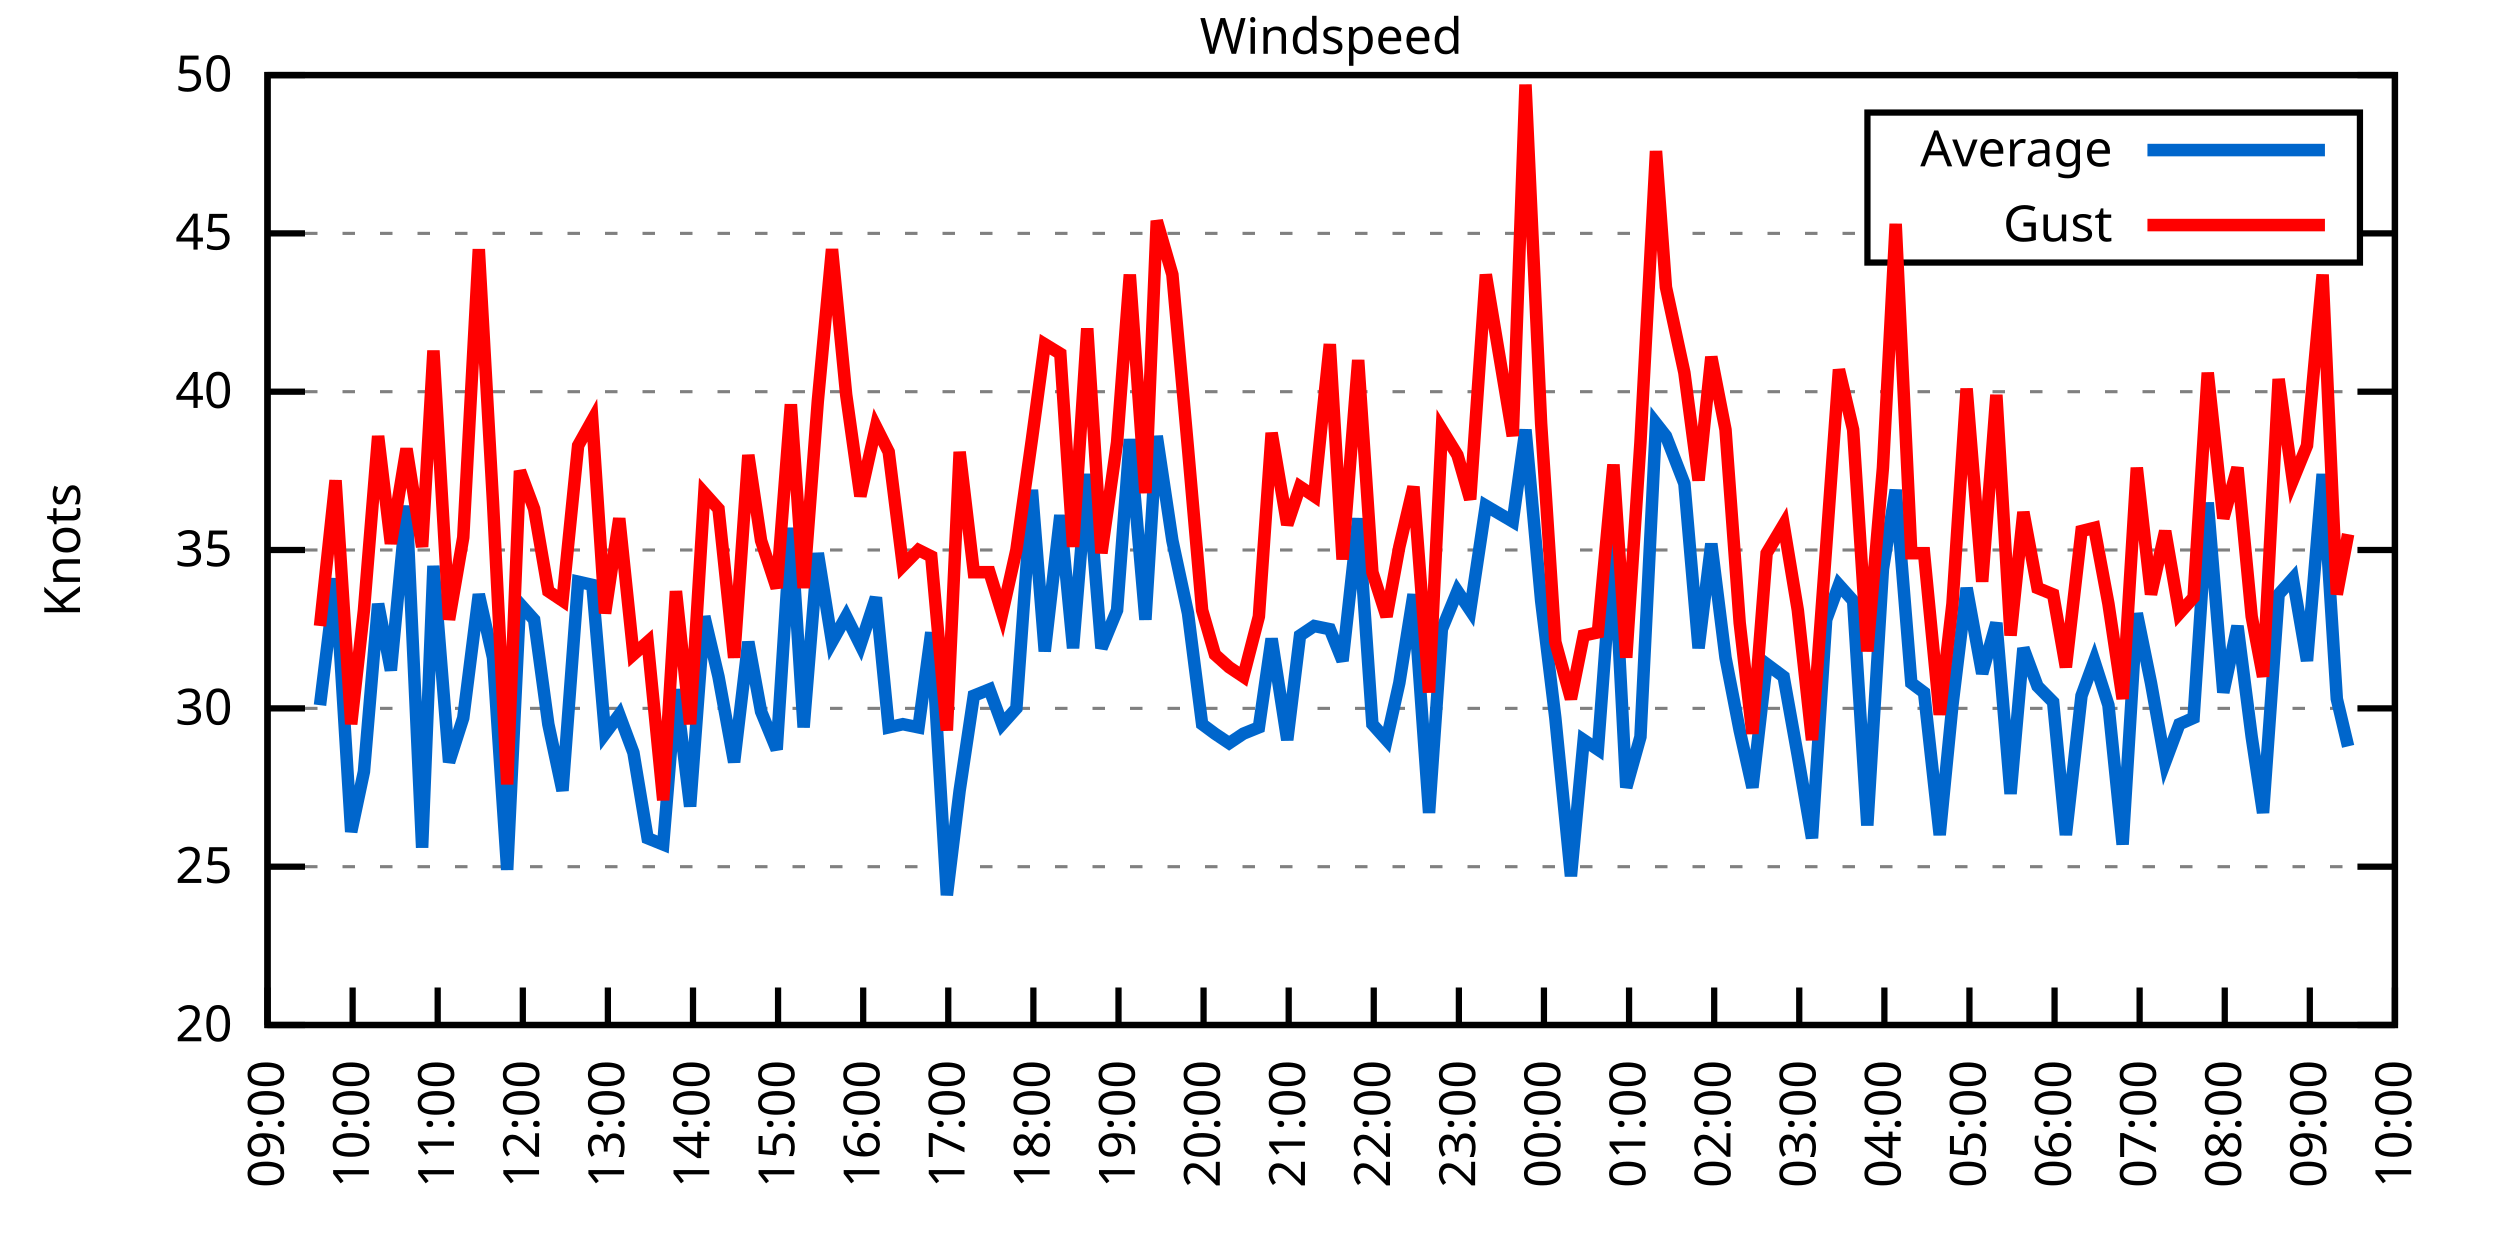
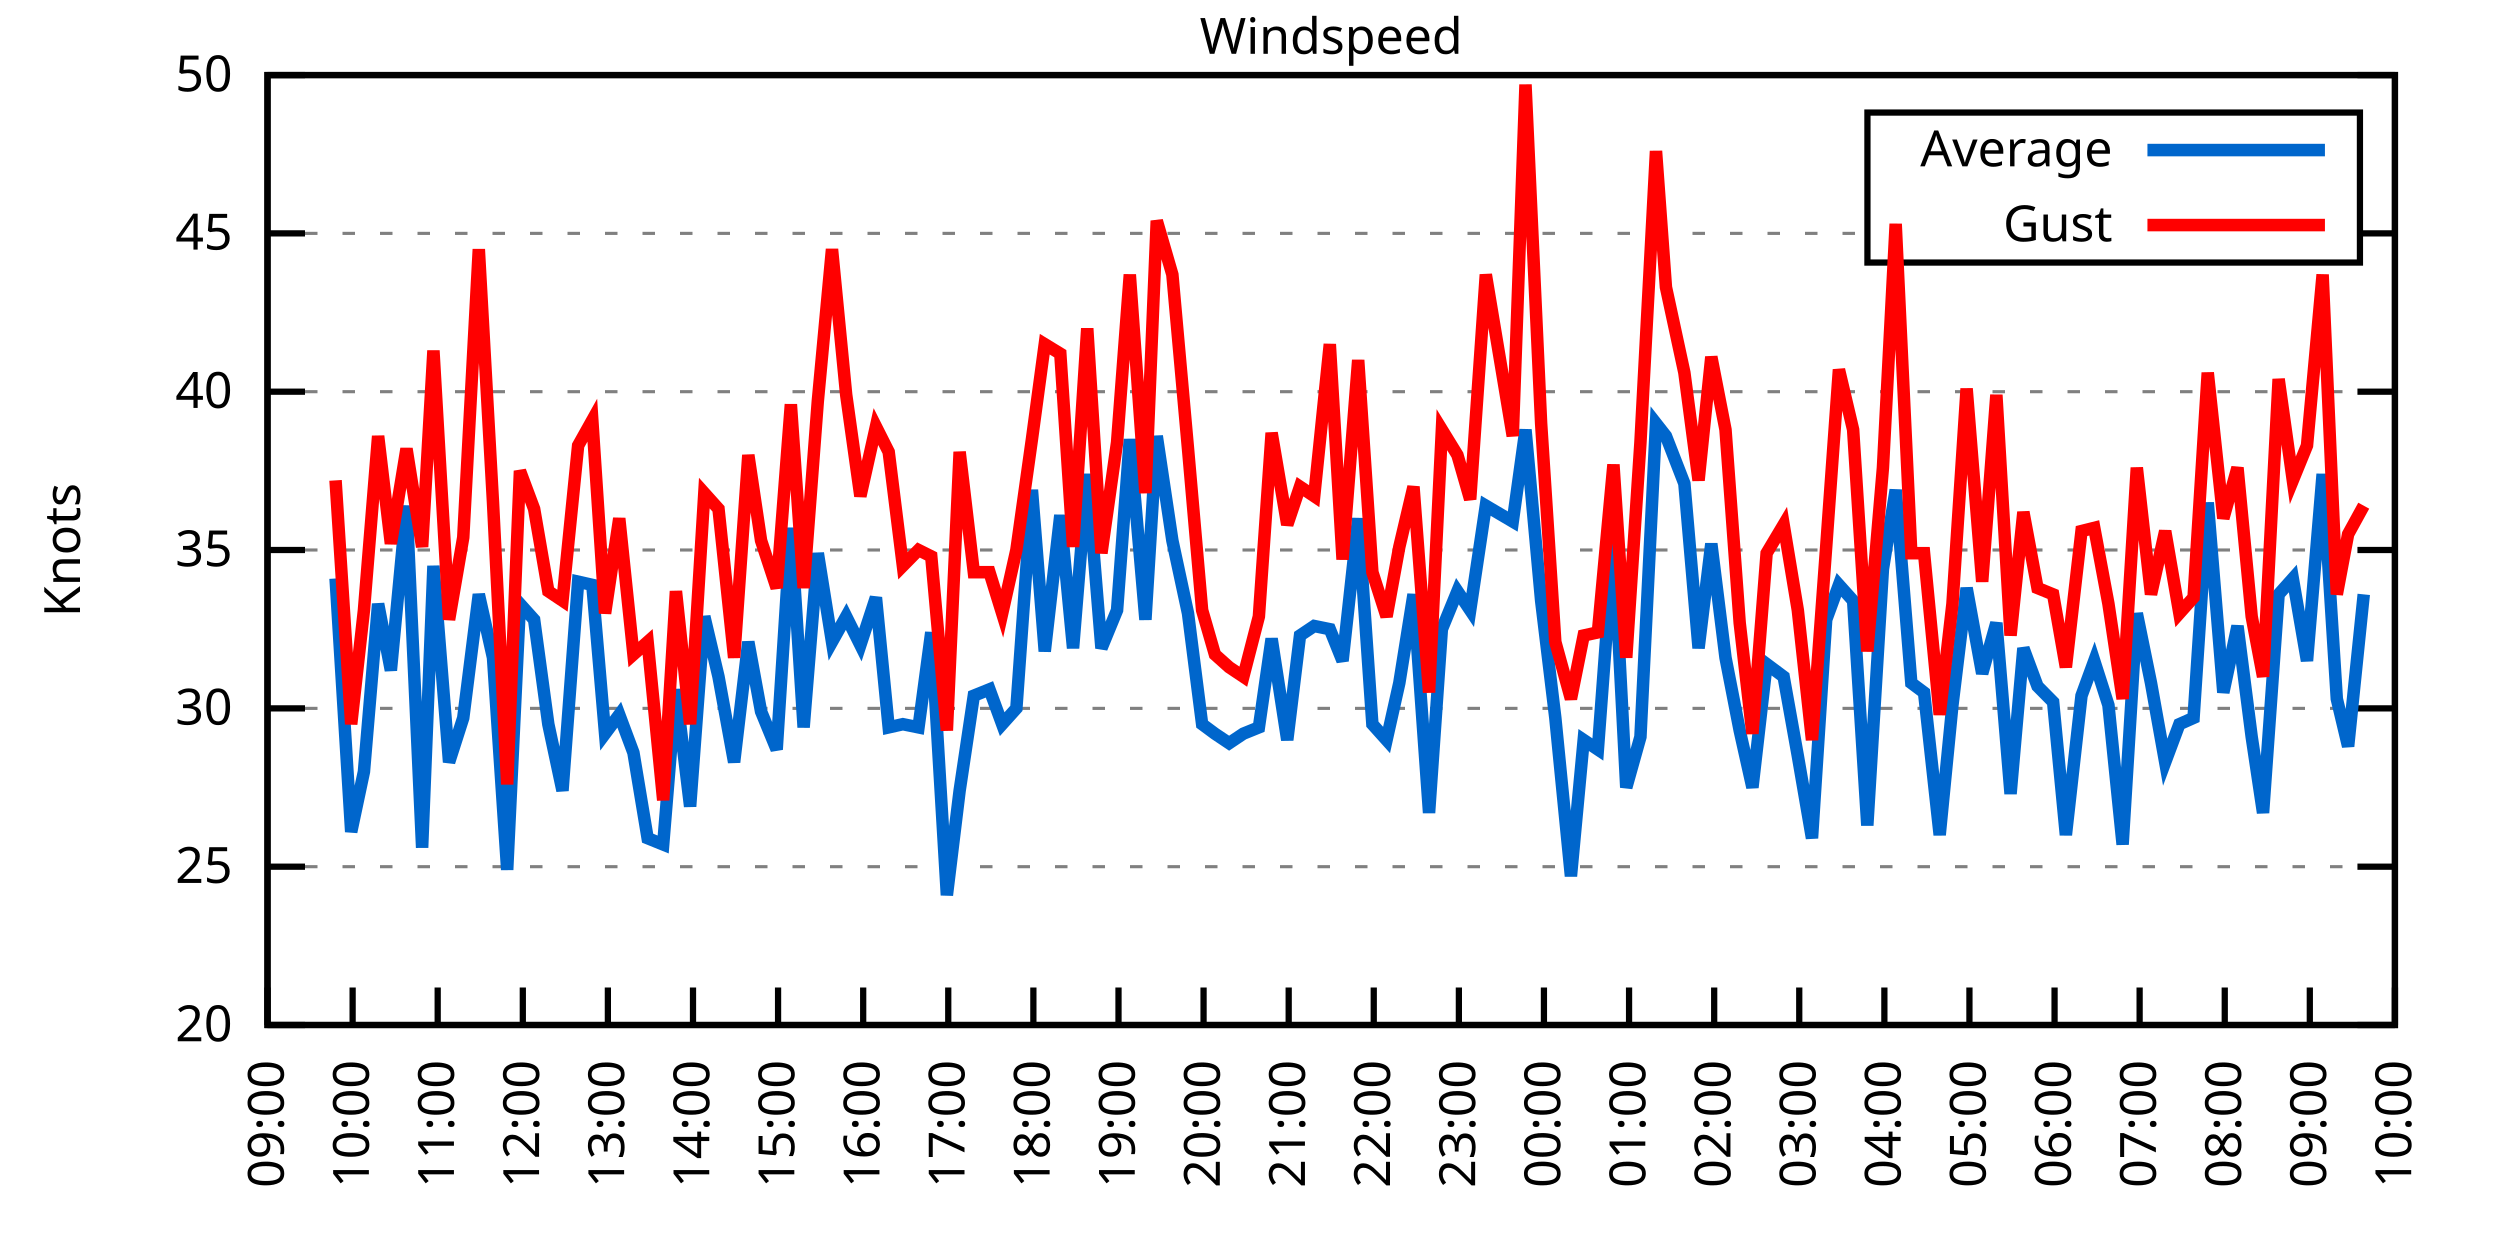
<svg xmlns="http://www.w3.org/2000/svg" xmlns:xlink="http://www.w3.org/1999/xlink" width="400" height="200" viewBox="0 0 400 200">
  <g id="gnuplot_canvas">
    <rect x="0" y="0" width="400" height="200" fill="none" />
    <defs>
      <circle id="gpDot" r="0.5" stroke-width="0.5" stroke="currentColor" />
      <path id="gpPt0" stroke-width="0.333" stroke="currentColor" d="M-1,0 h2 M0,-1 v2" />
      <path id="gpPt1" stroke-width="0.333" stroke="currentColor" d="M-1,-1 L1,1 M1,-1 L-1,1" />
      <path id="gpPt2" stroke-width="0.333" stroke="currentColor" d="M-1,0 L1,0 M0,-1 L0,1 M-1,-1 L1,1 M-1,1 L1,-1" />
      <rect id="gpPt3" stroke-width="0.333" stroke="currentColor" x="-1" y="-1" width="2" height="2" />
      <rect id="gpPt4" stroke-width="0.333" stroke="currentColor" fill="currentColor" x="-1" y="-1" width="2" height="2" />
      <circle id="gpPt5" stroke-width="0.333" stroke="currentColor" cx="0" cy="0" r="1" />
      <use xlink:href="#gpPt5" id="gpPt6" fill="currentColor" stroke="none" />
      <path id="gpPt7" stroke-width="0.333" stroke="currentColor" d="M0,-1.33 L-1.33,0.67 L1.33,0.67 z" />
      <use xlink:href="#gpPt7" id="gpPt8" fill="currentColor" stroke="none" />
      <use xlink:href="#gpPt7" id="gpPt9" stroke="currentColor" transform="rotate(180)" />
      <use xlink:href="#gpPt9" id="gpPt10" fill="currentColor" stroke="none" />
      <use xlink:href="#gpPt3" id="gpPt11" stroke="currentColor" transform="rotate(45)" />
      <use xlink:href="#gpPt11" id="gpPt12" fill="currentColor" stroke="none" />
      <path id="gpPt13" stroke-width="0.333" stroke="currentColor" d="M0,1.330 L1.265,0.411 L0.782,-1.067 L-0.782,-1.076 L-1.265,0.411 z" />
      <use xlink:href="#gpPt13" id="gpPt14" fill="currentColor" stroke="none" />
      <filter id="textbox" filterUnits="objectBoundingBox" x="0" y="0" height="1" width="1">
        <feFlood flood-color="white" flood-opacity="1" result="bgnd" />
        <feComposite in="SourceGraphic" in2="bgnd" operator="atop" />
      </filter>
      <filter id="greybox" filterUnits="objectBoundingBox" x="0" y="0" height="1" width="1">
        <feFlood flood-color="lightgrey" flood-opacity="1" result="grey" />
        <feComposite in="SourceGraphic" in2="grey" operator="atop" />
      </filter>
    </defs>
    <g fill="none" color="white" stroke="currentColor" stroke-width="1.00" stroke-linecap="butt" stroke-linejoin="miter">
</g>
    <g fill="none" color="black" stroke="currentColor" stroke-width="1.00" stroke-linecap="butt" stroke-linejoin="miter">
      <g stroke="none" shape-rendering="crispEdges">
        <polygon fill="rgb(255, 255, 255)" points="42.80,164.00 383.18,164.00 383.18,12.02 42.80,12.02 " />
      </g>
    </g>
    <g fill="none" color="black" stroke="currentColor" stroke-width="1.00" stroke-linecap="butt" stroke-linejoin="miter">
</g>
    <g fill="none" color="black" stroke="black" stroke-width="0.50" stroke-linecap="butt" stroke-linejoin="miter">
</g>
    <g fill="none" color="gray" stroke="currentColor" stroke-width="0.50" stroke-linecap="butt" stroke-linejoin="miter">
      <path stroke="gray" stroke-dasharray="2,4" class="gridline" d="M42.80,164.00 L383.19,164.00  " />
    </g>
    <g fill="none" color="gray" stroke="gray" stroke-width="1.00" stroke-linecap="butt" stroke-linejoin="miter">
</g>
    <g fill="none" color="black" stroke="currentColor" stroke-width="1.00" stroke-linecap="butt" stroke-linejoin="miter">
      <path stroke="black" d="M42.80,164.00 L48.80,164.00 M383.19,164.00 L377.19,164.00  " />
      <g transform="translate(37.20,166.60)" stroke="none" fill="black" font-family="Sans" font-size="8.00" text-anchor="end">
        <text>
          <tspan font-family="Sans"> 20</tspan>
        </text>
      </g>
    </g>
    <g fill="none" color="black" stroke="currentColor" stroke-width="1.00" stroke-linecap="butt" stroke-linejoin="miter">
</g>
    <g fill="none" color="black" stroke="black" stroke-width="0.50" stroke-linecap="butt" stroke-linejoin="miter">
</g>
    <g fill="none" color="gray" stroke="currentColor" stroke-width="0.50" stroke-linecap="butt" stroke-linejoin="miter">
      <path stroke="gray" stroke-dasharray="2,4" class="gridline" d="M42.80,138.67 L383.19,138.67  " />
    </g>
    <g fill="none" color="gray" stroke="gray" stroke-width="1.00" stroke-linecap="butt" stroke-linejoin="miter">
</g>
    <g fill="none" color="black" stroke="currentColor" stroke-width="1.00" stroke-linecap="butt" stroke-linejoin="miter">
      <path stroke="black" d="M42.80,138.67 L48.80,138.67 M383.19,138.67 L377.19,138.67  " />
      <g transform="translate(37.20,141.27)" stroke="none" fill="black" font-family="Sans" font-size="8.00" text-anchor="end">
        <text>
          <tspan font-family="Sans"> 25</tspan>
        </text>
      </g>
    </g>
    <g fill="none" color="black" stroke="currentColor" stroke-width="1.00" stroke-linecap="butt" stroke-linejoin="miter">
</g>
    <g fill="none" color="black" stroke="black" stroke-width="0.50" stroke-linecap="butt" stroke-linejoin="miter">
</g>
    <g fill="none" color="gray" stroke="currentColor" stroke-width="0.50" stroke-linecap="butt" stroke-linejoin="miter">
      <path stroke="gray" stroke-dasharray="2,4" class="gridline" d="M42.80,113.34 L383.19,113.34  " />
    </g>
    <g fill="none" color="gray" stroke="gray" stroke-width="1.00" stroke-linecap="butt" stroke-linejoin="miter">
</g>
    <g fill="none" color="black" stroke="currentColor" stroke-width="1.00" stroke-linecap="butt" stroke-linejoin="miter">
      <path stroke="black" d="M42.80,113.34 L48.80,113.34 M383.19,113.34 L377.19,113.34  " />
      <g transform="translate(37.20,115.94)" stroke="none" fill="black" font-family="Sans" font-size="8.00" text-anchor="end">
        <text>
          <tspan font-family="Sans"> 30</tspan>
        </text>
      </g>
    </g>
    <g fill="none" color="black" stroke="currentColor" stroke-width="1.00" stroke-linecap="butt" stroke-linejoin="miter">
</g>
    <g fill="none" color="black" stroke="black" stroke-width="0.50" stroke-linecap="butt" stroke-linejoin="miter">
</g>
    <g fill="none" color="gray" stroke="currentColor" stroke-width="0.50" stroke-linecap="butt" stroke-linejoin="miter">
      <path stroke="gray" stroke-dasharray="2,4" class="gridline" d="M42.80,88.00 L383.19,88.00  " />
    </g>
    <g fill="none" color="gray" stroke="gray" stroke-width="1.00" stroke-linecap="butt" stroke-linejoin="miter">
</g>
    <g fill="none" color="black" stroke="currentColor" stroke-width="1.00" stroke-linecap="butt" stroke-linejoin="miter">
      <path stroke="black" d="M42.80,88.00 L48.80,88.00 M383.19,88.00 L377.19,88.00  " />
      <g transform="translate(37.20,90.60)" stroke="none" fill="black" font-family="Sans" font-size="8.00" text-anchor="end">
        <text>
          <tspan font-family="Sans"> 35</tspan>
        </text>
      </g>
    </g>
    <g fill="none" color="black" stroke="currentColor" stroke-width="1.00" stroke-linecap="butt" stroke-linejoin="miter">
</g>
    <g fill="none" color="black" stroke="black" stroke-width="0.50" stroke-linecap="butt" stroke-linejoin="miter">
</g>
    <g fill="none" color="gray" stroke="currentColor" stroke-width="0.50" stroke-linecap="butt" stroke-linejoin="miter">
      <path stroke="gray" stroke-dasharray="2,4" class="gridline" d="M42.80,62.67 L383.19,62.67  " />
    </g>
    <g fill="none" color="gray" stroke="gray" stroke-width="1.00" stroke-linecap="butt" stroke-linejoin="miter">
</g>
    <g fill="none" color="black" stroke="currentColor" stroke-width="1.00" stroke-linecap="butt" stroke-linejoin="miter">
      <path stroke="black" d="M42.80,62.67 L48.80,62.67 M383.19,62.67 L377.19,62.67  " />
      <g transform="translate(37.20,65.27)" stroke="none" fill="black" font-family="Sans" font-size="8.00" text-anchor="end">
        <text>
          <tspan font-family="Sans"> 40</tspan>
        </text>
      </g>
    </g>
    <g fill="none" color="black" stroke="currentColor" stroke-width="1.00" stroke-linecap="butt" stroke-linejoin="miter">
</g>
    <g fill="none" color="black" stroke="black" stroke-width="0.50" stroke-linecap="butt" stroke-linejoin="miter">
</g>
    <g fill="none" color="gray" stroke="currentColor" stroke-width="0.50" stroke-linecap="butt" stroke-linejoin="miter">
      <path stroke="gray" stroke-dasharray="2,4" class="gridline" d="M42.80,37.34 L298.79,37.34 M377.59,37.34 L383.19,37.34  " />
    </g>
    <g fill="none" color="gray" stroke="gray" stroke-width="1.00" stroke-linecap="butt" stroke-linejoin="miter">
</g>
    <g fill="none" color="black" stroke="currentColor" stroke-width="1.00" stroke-linecap="butt" stroke-linejoin="miter">
      <path stroke="black" d="M42.80,37.34 L48.80,37.34 M383.19,37.34 L377.19,37.34  " />
      <g transform="translate(37.20,39.94)" stroke="none" fill="black" font-family="Sans" font-size="8.00" text-anchor="end">
        <text>
          <tspan font-family="Sans"> 45</tspan>
        </text>
      </g>
    </g>
    <g fill="none" color="black" stroke="currentColor" stroke-width="1.00" stroke-linecap="butt" stroke-linejoin="miter">
</g>
    <g fill="none" color="black" stroke="black" stroke-width="0.50" stroke-linecap="butt" stroke-linejoin="miter">
</g>
    <g fill="none" color="gray" stroke="currentColor" stroke-width="0.50" stroke-linecap="butt" stroke-linejoin="miter">
      <path stroke="gray" stroke-dasharray="2,4" class="gridline" d="M42.80,12.01 L383.19,12.01  " />
    </g>
    <g fill="none" color="gray" stroke="gray" stroke-width="1.00" stroke-linecap="butt" stroke-linejoin="miter">
</g>
    <g fill="none" color="black" stroke="currentColor" stroke-width="1.00" stroke-linecap="butt" stroke-linejoin="miter">
      <path stroke="black" d="M42.80,12.01 L48.80,12.01 M383.19,12.01 L377.19,12.01  " />
      <g transform="translate(37.20,14.61)" stroke="none" fill="black" font-family="Sans" font-size="8.00" text-anchor="end">
        <text>
          <tspan font-family="Sans"> 50</tspan>
        </text>
      </g>
    </g>
    <g fill="none" color="black" stroke="currentColor" stroke-width="1.00" stroke-linecap="butt" stroke-linejoin="miter">
      <path stroke="black" d="M42.80,164.00 L42.80,158.00  " />
      <g transform="translate(45.40,169.60) rotate(270.00)" stroke="none" fill="black" font-family="Sans" font-size="8.00" text-anchor="end">
        <text>
          <tspan font-family="Sans">09:00</tspan>
        </text>
      </g>
    </g>
    <g fill="none" color="black" stroke="currentColor" stroke-width="1.00" stroke-linecap="butt" stroke-linejoin="miter">
      <path stroke="black" d="M56.42,164.00 L56.42,158.00  " />
      <g transform="translate(59.02,169.60) rotate(270.00)" stroke="none" fill="black" font-family="Sans" font-size="8.00" text-anchor="end">
        <text>
          <tspan font-family="Sans">10:00</tspan>
        </text>
      </g>
    </g>
    <g fill="none" color="black" stroke="currentColor" stroke-width="1.00" stroke-linecap="butt" stroke-linejoin="miter">
      <path stroke="black" d="M70.03,164.00 L70.03,158.00  " />
      <g transform="translate(72.63,169.60) rotate(270.00)" stroke="none" fill="black" font-family="Sans" font-size="8.00" text-anchor="end">
        <text>
          <tspan font-family="Sans">11:00</tspan>
        </text>
      </g>
    </g>
    <g fill="none" color="black" stroke="currentColor" stroke-width="1.00" stroke-linecap="butt" stroke-linejoin="miter">
      <path stroke="black" d="M83.65,164.00 L83.65,158.00  " />
      <g transform="translate(86.25,169.60) rotate(270.00)" stroke="none" fill="black" font-family="Sans" font-size="8.00" text-anchor="end">
        <text>
          <tspan font-family="Sans">12:00</tspan>
        </text>
      </g>
    </g>
    <g fill="none" color="black" stroke="currentColor" stroke-width="1.00" stroke-linecap="butt" stroke-linejoin="miter">
      <path stroke="black" d="M97.26,164.00 L97.26,158.00  " />
      <g transform="translate(99.86,169.60) rotate(270.00)" stroke="none" fill="black" font-family="Sans" font-size="8.00" text-anchor="end">
        <text>
          <tspan font-family="Sans">13:00</tspan>
        </text>
      </g>
    </g>
    <g fill="none" color="black" stroke="currentColor" stroke-width="1.00" stroke-linecap="butt" stroke-linejoin="miter">
      <path stroke="black" d="M110.88,164.00 L110.88,158.00  " />
      <g transform="translate(113.48,169.60) rotate(270.00)" stroke="none" fill="black" font-family="Sans" font-size="8.00" text-anchor="end">
        <text>
          <tspan font-family="Sans">14:00</tspan>
        </text>
      </g>
    </g>
    <g fill="none" color="black" stroke="currentColor" stroke-width="1.00" stroke-linecap="butt" stroke-linejoin="miter">
      <path stroke="black" d="M124.49,164.00 L124.49,158.00  " />
      <g transform="translate(127.09,169.60) rotate(270.00)" stroke="none" fill="black" font-family="Sans" font-size="8.00" text-anchor="end">
        <text>
          <tspan font-family="Sans">15:00</tspan>
        </text>
      </g>
    </g>
    <g fill="none" color="black" stroke="currentColor" stroke-width="1.00" stroke-linecap="butt" stroke-linejoin="miter">
      <path stroke="black" d="M138.11,164.00 L138.11,158.00  " />
      <g transform="translate(140.71,169.60) rotate(270.00)" stroke="none" fill="black" font-family="Sans" font-size="8.00" text-anchor="end">
        <text>
          <tspan font-family="Sans">16:00</tspan>
        </text>
      </g>
    </g>
    <g fill="none" color="black" stroke="currentColor" stroke-width="1.00" stroke-linecap="butt" stroke-linejoin="miter">
      <path stroke="black" d="M151.72,164.00 L151.72,158.00  " />
      <g transform="translate(154.32,169.60) rotate(270.00)" stroke="none" fill="black" font-family="Sans" font-size="8.00" text-anchor="end">
        <text>
          <tspan font-family="Sans">17:00</tspan>
        </text>
      </g>
    </g>
    <g fill="none" color="black" stroke="currentColor" stroke-width="1.00" stroke-linecap="butt" stroke-linejoin="miter">
      <path stroke="black" d="M165.34,164.00 L165.34,158.00  " />
      <g transform="translate(167.94,169.60) rotate(270.00)" stroke="none" fill="black" font-family="Sans" font-size="8.00" text-anchor="end">
        <text>
          <tspan font-family="Sans">18:00</tspan>
        </text>
      </g>
    </g>
    <g fill="none" color="black" stroke="currentColor" stroke-width="1.00" stroke-linecap="butt" stroke-linejoin="miter">
      <path stroke="black" d="M178.96,164.00 L178.96,158.00  " />
      <g transform="translate(181.56,169.60) rotate(270.00)" stroke="none" fill="black" font-family="Sans" font-size="8.00" text-anchor="end">
        <text>
          <tspan font-family="Sans">19:00</tspan>
        </text>
      </g>
    </g>
    <g fill="none" color="black" stroke="currentColor" stroke-width="1.00" stroke-linecap="butt" stroke-linejoin="miter">
      <path stroke="black" d="M192.57,164.00 L192.57,158.00  " />
      <g transform="translate(195.17,169.60) rotate(270.00)" stroke="none" fill="black" font-family="Sans" font-size="8.00" text-anchor="end">
        <text>
          <tspan font-family="Sans">20:00</tspan>
        </text>
      </g>
    </g>
    <g fill="none" color="black" stroke="currentColor" stroke-width="1.00" stroke-linecap="butt" stroke-linejoin="miter">
      <path stroke="black" d="M206.19,164.00 L206.19,158.00  " />
      <g transform="translate(208.79,169.60) rotate(270.00)" stroke="none" fill="black" font-family="Sans" font-size="8.00" text-anchor="end">
        <text>
          <tspan font-family="Sans">21:00</tspan>
        </text>
      </g>
    </g>
    <g fill="none" color="black" stroke="currentColor" stroke-width="1.00" stroke-linecap="butt" stroke-linejoin="miter">
      <path stroke="black" d="M219.80,164.00 L219.80,158.00  " />
      <g transform="translate(222.40,169.60) rotate(270.00)" stroke="none" fill="black" font-family="Sans" font-size="8.00" text-anchor="end">
        <text>
          <tspan font-family="Sans">22:00</tspan>
        </text>
      </g>
    </g>
    <g fill="none" color="black" stroke="currentColor" stroke-width="1.00" stroke-linecap="butt" stroke-linejoin="miter">
      <path stroke="black" d="M233.42,164.00 L233.42,158.00  " />
      <g transform="translate(236.02,169.60) rotate(270.00)" stroke="none" fill="black" font-family="Sans" font-size="8.00" text-anchor="end">
        <text>
          <tspan font-family="Sans">23:00</tspan>
        </text>
      </g>
    </g>
    <g fill="none" color="black" stroke="currentColor" stroke-width="1.00" stroke-linecap="butt" stroke-linejoin="miter">
      <path stroke="black" d="M247.03,164.00 L247.03,158.00  " />
      <g transform="translate(249.63,169.60) rotate(270.00)" stroke="none" fill="black" font-family="Sans" font-size="8.00" text-anchor="end">
        <text>
          <tspan font-family="Sans">00:00</tspan>
        </text>
      </g>
    </g>
    <g fill="none" color="black" stroke="currentColor" stroke-width="1.00" stroke-linecap="butt" stroke-linejoin="miter">
      <path stroke="black" d="M260.65,164.00 L260.65,158.00  " />
      <g transform="translate(263.25,169.60) rotate(270.00)" stroke="none" fill="black" font-family="Sans" font-size="8.00" text-anchor="end">
        <text>
          <tspan font-family="Sans">01:00</tspan>
        </text>
      </g>
    </g>
    <g fill="none" color="black" stroke="currentColor" stroke-width="1.00" stroke-linecap="butt" stroke-linejoin="miter">
      <path stroke="black" d="M274.27,164.00 L274.27,158.00  " />
      <g transform="translate(276.87,169.60) rotate(270.00)" stroke="none" fill="black" font-family="Sans" font-size="8.00" text-anchor="end">
        <text>
          <tspan font-family="Sans">02:00</tspan>
        </text>
      </g>
    </g>
    <g fill="none" color="black" stroke="currentColor" stroke-width="1.00" stroke-linecap="butt" stroke-linejoin="miter">
      <path stroke="black" d="M287.88,164.00 L287.88,158.00  " />
      <g transform="translate(290.48,169.60) rotate(270.00)" stroke="none" fill="black" font-family="Sans" font-size="8.00" text-anchor="end">
        <text>
          <tspan font-family="Sans">03:00</tspan>
        </text>
      </g>
    </g>
    <g fill="none" color="black" stroke="currentColor" stroke-width="1.00" stroke-linecap="butt" stroke-linejoin="miter">
      <path stroke="black" d="M301.50,164.00 L301.50,158.00  " />
      <g transform="translate(304.10,169.60) rotate(270.00)" stroke="none" fill="black" font-family="Sans" font-size="8.00" text-anchor="end">
        <text>
          <tspan font-family="Sans">04:00</tspan>
        </text>
      </g>
    </g>
    <g fill="none" color="black" stroke="currentColor" stroke-width="1.00" stroke-linecap="butt" stroke-linejoin="miter">
      <path stroke="black" d="M315.11,164.00 L315.11,158.00  " />
      <g transform="translate(317.71,169.60) rotate(270.00)" stroke="none" fill="black" font-family="Sans" font-size="8.00" text-anchor="end">
        <text>
          <tspan font-family="Sans">05:00</tspan>
        </text>
      </g>
    </g>
    <g fill="none" color="black" stroke="currentColor" stroke-width="1.00" stroke-linecap="butt" stroke-linejoin="miter">
      <path stroke="black" d="M328.73,164.00 L328.73,158.00  " />
      <g transform="translate(331.33,169.60) rotate(270.00)" stroke="none" fill="black" font-family="Sans" font-size="8.00" text-anchor="end">
        <text>
          <tspan font-family="Sans">06:00</tspan>
        </text>
      </g>
    </g>
    <g fill="none" color="black" stroke="currentColor" stroke-width="1.00" stroke-linecap="butt" stroke-linejoin="miter">
      <path stroke="black" d="M342.34,164.00 L342.34,158.00  " />
      <g transform="translate(344.94,169.60) rotate(270.00)" stroke="none" fill="black" font-family="Sans" font-size="8.00" text-anchor="end">
        <text>
          <tspan font-family="Sans">07:00</tspan>
        </text>
      </g>
    </g>
    <g fill="none" color="black" stroke="currentColor" stroke-width="1.00" stroke-linecap="butt" stroke-linejoin="miter">
      <path stroke="black" d="M355.96,164.00 L355.96,158.00  " />
      <g transform="translate(358.56,169.60) rotate(270.00)" stroke="none" fill="black" font-family="Sans" font-size="8.00" text-anchor="end">
        <text>
          <tspan font-family="Sans">08:00</tspan>
        </text>
      </g>
    </g>
    <g fill="none" color="black" stroke="currentColor" stroke-width="1.00" stroke-linecap="butt" stroke-linejoin="miter">
      <path stroke="black" d="M369.57,164.00 L369.57,158.00  " />
      <g transform="translate(372.17,169.60) rotate(270.00)" stroke="none" fill="black" font-family="Sans" font-size="8.00" text-anchor="end">
        <text>
          <tspan font-family="Sans">09:00</tspan>
        </text>
      </g>
    </g>
    <g fill="none" color="black" stroke="currentColor" stroke-width="1.00" stroke-linecap="butt" stroke-linejoin="miter">
      <path stroke="black" d="M383.19,164.00 L383.19,158.00  " />
      <g transform="translate(385.79,169.60) rotate(270.00)" stroke="none" fill="black" font-family="Sans" font-size="8.00" text-anchor="end">
        <text>
          <tspan font-family="Sans">10:00</tspan>
        </text>
      </g>
    </g>
    <g fill="none" color="black" stroke="currentColor" stroke-width="1.00" stroke-linecap="butt" stroke-linejoin="miter">
</g>
    <g fill="none" color="black" stroke="currentColor" stroke-width="1.00" stroke-linecap="butt" stroke-linejoin="miter">
      <path stroke="black" d="M42.80,12.01 L42.80,164.00 L383.19,164.00 L383.19,12.01 L42.80,12.01 Z  " />
    </g>
    <g fill="none" color="black" stroke="currentColor" stroke-width="1.00" stroke-linecap="butt" stroke-linejoin="miter">
</g>
    <g fill="none" color="black" stroke="currentColor" stroke-width="1.00" stroke-linecap="butt" stroke-linejoin="miter">
      <path stroke="black" d="M298.79,42.01 L298.79,18.01 L377.59,18.01 L377.59,42.01 L298.79,42.01 Z  " />
    </g>
    <g id="Windspeed_plot_1">
      <g fill="none" color="white" stroke="black" stroke-width="2.00" stroke-linecap="butt" stroke-linejoin="miter">
</g>
      <g fill="none" color="black" stroke="currentColor" stroke-width="2.00" stroke-linecap="butt" stroke-linejoin="miter">
        <g transform="translate(337.99,26.61)" stroke="none" fill="black" font-family="Sans" font-size="8.00" text-anchor="end">
          <text>
            <tspan font-family="Sans">Average</tspan>
          </text>
        </g>
      </g>
      <g fill="none" color="black" stroke="currentColor" stroke-width="2.00" stroke-linecap="butt" stroke-linejoin="miter">
-         <path stroke="rgb(  0, 102, 204)" d="M343.59,24.01 L371.99,24.01 M51.20,112.83 L53.69,92.56 L56.19,133.10 L58.23,123.47 L60.50,96.62 L62.54,107.26   L65.04,80.91 L67.54,135.63 L69.35,90.54 L71.85,121.95 L74.12,114.86 L76.61,95.10 L78.88,105.23 L81.15,139.17   L83.19,96.62 L85.46,99.15 L87.73,115.87 L90.00,126.51 L92.50,93.07 L94.77,93.58 L96.81,117.39 L99.08,114.35   L101.35,120.43 L103.62,134.11 L106.11,135.12 L108.15,110.30 L110.42,129.04 L112.69,98.64 L114.96,108.27 L117.46,121.95   L119.73,102.70 L121.77,113.84 L124.27,119.92 L126.54,84.46 L128.58,116.38 L130.85,88.51 L133.12,102.70 L135.39,98.64   L137.66,103.20 L140.15,95.60 L142.19,116.38 L144.46,115.87 L146.96,116.38 L149.00,101.18 L151.50,143.23 L153.54,126.51   L155.81,111.31 L158.31,110.30 L160.35,115.87 L162.62,113.34 L165.11,78.38 L167.16,104.22 L169.65,82.43 L171.69,103.71   L173.96,75.85 L176.23,103.71 L178.73,97.63 L180.77,70.27 L183.27,99.15 L185.08,69.77 L187.58,86.49 L190.08,98.14   L192.34,115.87 L194.39,117.39 L196.66,118.91 L198.93,117.39 L201.42,116.38 L203.46,102.19 L205.96,118.40 L208.00,101.68   L210.27,100.16 L212.77,100.67 L214.81,105.74 L217.31,82.94 L219.58,115.87 L221.85,118.40 L223.89,109.28 L226.16,95.10   L228.65,130.06 L230.70,100.67 L233.19,94.59 L235.23,97.63 L237.73,80.91 L242.04,83.45 L244.08,68.75 L246.58,96.11   L248.85,114.86 L251.35,140.19 L253.39,118.40 L255.66,119.92 L258.15,86.49 L260.20,126.00 L262.47,117.90 L264.96,67.74   L266.55,69.77 L269.50,77.37 L271.77,103.71 L273.81,86.99 L276.08,105.23 L278.35,116.88 L280.39,126.00 L282.66,106.24   L285.38,108.27 L287.65,120.94 L289.92,134.11 L292.19,99.15 L294.23,93.58 L296.50,96.11 L298.77,132.08 L301.27,91.04   L303.31,78.38 L305.81,109.28 L307.85,110.80 L310.35,133.60 L312.39,112.83 L314.66,94.08 L317.15,107.76 L319.42,99.66   L321.69,127.02 L323.74,103.71 L326.00,109.79 L328.50,112.32 L330.54,133.60 L333.04,111.31 L335.08,105.74 L337.35,112.83   L339.62,135.12 L341.89,98.14 L344.16,109.28 L346.43,121.95 L348.70,115.87 L350.97,114.86 L353.24,80.41 L355.73,110.80   L358.00,100.16 L360.27,117.90 L362.09,130.06 L364.58,95.10 L366.85,92.56 L369.12,105.74 L371.62,75.85 L373.89,111.82   L375.70,119.42  " />
+         <path stroke="rgb(  0, 102, 204)" d="M343.59,24.01 L371.99,24.01 M53.69,92.56 L56.19,133.10 L58.23,123.47 L60.50,96.62 L62.54,107.26 L65.04,80.91   L67.54,135.63 L69.35,90.54 L71.85,121.95 L74.12,114.86 L76.61,95.10 L78.88,105.23 L81.15,139.17 L83.19,96.62   L85.46,99.15 L87.73,115.87 L90.00,126.51 L92.50,93.07 L94.77,93.58 L96.81,117.39 L99.08,114.35 L101.35,120.43   L103.62,134.11 L106.11,135.12 L108.15,110.30 L110.42,129.04 L112.69,98.64 L114.96,108.27 L117.46,121.95 L119.73,102.70   L121.77,113.84 L124.27,119.92 L126.54,84.46 L128.58,116.38 L130.85,88.51 L133.12,102.70 L135.39,98.64 L137.66,103.20   L140.15,95.60 L142.19,116.38 L144.46,115.87 L146.96,116.38 L149.00,101.18 L151.50,143.23 L153.54,126.51 L155.81,111.31   L158.31,110.30 L160.35,115.87 L162.62,113.34 L165.11,78.38 L167.16,104.22 L169.65,82.43 L171.69,103.71 L173.96,75.85   L176.23,103.71 L178.73,97.63 L180.77,70.27 L183.27,99.15 L185.08,69.77 L187.58,86.49 L190.08,98.14 L192.34,115.87   L194.39,117.39 L196.66,118.91 L198.93,117.39 L201.42,116.38 L203.46,102.19 L205.96,118.40 L208.00,101.68 L210.27,100.16   L212.77,100.67 L214.81,105.74 L217.31,82.94 L219.58,115.87 L221.85,118.40 L223.89,109.28 L226.16,95.10 L228.65,130.06   L230.70,100.67 L233.19,94.59 L235.23,97.63 L237.73,80.91 L242.04,83.45 L244.08,68.75 L246.58,96.11 L248.85,114.86   L251.35,140.19 L253.39,118.40 L255.66,119.92 L258.15,86.49 L260.20,126.00 L262.47,117.90 L264.96,67.74 L266.55,69.77   L269.50,77.37 L271.77,103.71 L273.81,86.99 L276.08,105.23 L278.35,116.88 L280.39,126.00 L282.66,106.24 L285.38,108.27   L287.65,120.94 L289.92,134.11 L292.19,99.15 L294.23,93.58 L296.50,96.11 L298.77,132.08 L301.27,91.04 L303.31,78.38   L305.81,109.28 L307.85,110.80 L310.35,133.60 L312.39,112.83 L314.66,94.08 L317.15,107.76 L319.42,99.66 L321.69,127.02   L323.74,103.71 L326.00,109.79 L328.50,112.32 L330.54,133.60 L333.04,111.31 L335.08,105.74 L337.35,112.83 L339.62,135.12   L341.89,98.14 L344.16,109.28 L346.43,121.95 L348.70,115.87 L350.97,114.86 L353.24,80.41 L355.73,110.80 L358.00,100.16   L360.27,117.90 L362.09,130.06 L364.58,95.10 L366.85,92.56 L369.12,105.74 L371.62,75.85 L373.89,111.82 L375.70,119.42   L378.20,95.10  " />
      </g>
    </g>
    <g id="Windspeed_plot_2">
      <g fill="none" color="black" stroke="currentColor" stroke-width="2.00" stroke-linecap="butt" stroke-linejoin="miter">
        <g transform="translate(337.99,38.61)" stroke="none" fill="black" font-family="Sans" font-size="8.00" text-anchor="end">
          <text>
            <tspan font-family="Sans">Gust</tspan>
          </text>
        </g>
      </g>
      <g fill="none" color="black" stroke="currentColor" stroke-width="2.00" stroke-linecap="butt" stroke-linejoin="miter">
-         <path stroke="rgb(255,   0,   0)" d="M343.59,36.01 L371.99,36.01 M51.20,100.16 L53.69,76.86 L56.19,115.87 L58.23,97.63 L60.50,69.77 L62.54,86.99   L65.04,71.79 L67.54,87.50 L69.35,56.09 L71.85,99.15 L74.12,85.98 L76.61,39.87 L78.88,80.41 L81.15,125.50   L83.19,75.34 L85.46,81.42 L87.73,94.59 L90.00,96.11 L92.50,71.29 L94.77,67.23 L96.81,98.14 L99.08,82.94   L101.35,104.72 L103.62,102.70 L106.11,128.03 L108.15,94.59 L110.42,115.87 L112.69,78.89 L114.96,81.42 L117.46,105.23   L119.73,72.81 L121.77,86.49 L124.27,94.08 L126.54,64.70 L128.58,94.08 L130.85,64.19 L133.12,39.87 L135.39,63.18   L137.66,79.39 L140.15,68.25 L142.19,72.30 L144.46,90.54 L146.96,88.00 L149.00,89.02 L151.50,116.88 L153.54,72.30   L155.81,91.55 L158.31,91.55 L160.35,98.14 L162.62,88.00 L165.11,70.27 L167.16,55.07 L169.65,56.59 L171.69,87.50   L173.96,52.54 L176.23,88.51 L178.73,70.78 L180.77,43.93 L183.27,78.89 L185.08,35.32 L187.58,43.93 L190.08,71.79   L192.34,97.63 L194.39,104.72 L196.66,106.75 L198.93,108.27 L201.42,98.64 L203.46,69.26 L205.96,83.95 L208.00,77.87   L210.27,79.39 L212.77,55.07 L214.81,89.52 L217.31,57.61 L219.58,91.55 L221.85,98.64 L223.89,87.50 L226.16,77.87   L228.65,110.80 L230.70,68.75 L233.19,72.81 L235.23,79.90 L237.73,43.93 L242.04,69.77 L244.08,13.53 L246.58,67.74   L248.85,102.70 L251.35,111.82 L253.39,101.68 L255.66,101.18 L258.15,74.33 L260.20,105.23 L262.47,70.78 L264.96,24.17   L266.55,45.95 L269.50,59.63 L271.77,76.86 L273.81,57.10 L276.08,68.75 L278.35,99.66 L280.39,117.39 L282.66,88.51   L285.38,83.95 L287.65,97.63 L289.92,118.40 L292.19,87.50 L294.23,59.13 L296.50,68.75 L298.77,104.22 L301.27,74.83   L303.31,35.82 L305.81,88.51 L307.85,88.51 L310.35,114.35 L312.39,96.62 L314.66,62.17 L317.15,93.07 L319.42,63.18   L321.69,101.68 L323.74,81.93 L326.00,94.08 L328.50,95.10 L330.54,106.75 L333.04,84.97 L335.08,84.46 L337.35,96.62   L339.62,111.82 L341.89,74.83 L344.16,95.10 L346.43,84.97 L348.70,98.14 L350.97,95.60 L353.24,59.63 L355.73,82.94   L358.00,74.83 L360.27,98.64 L362.09,108.27 L364.58,60.65 L366.85,76.86 L369.12,71.29 L371.62,43.93 L373.89,95.10   L375.70,85.47  " />
+         <path stroke="rgb(255,   0,   0)" d="M343.59,36.01 L371.99,36.01 M53.69,76.86 L56.19,115.87 L58.23,97.63 L60.50,69.77 L62.54,86.99 L65.04,71.79   L67.54,87.50 L69.35,56.09 L71.85,99.15 L74.12,85.98 L76.61,39.87 L78.88,80.41 L81.15,125.50 L83.19,75.34   L85.46,81.42 L87.73,94.59 L90.00,96.11 L92.50,71.29 L94.77,67.23 L96.81,98.14 L99.08,82.94 L101.35,104.72   L103.62,102.70 L106.11,128.03 L108.15,94.59 L110.42,115.87 L112.69,78.89 L114.96,81.42 L117.46,105.23 L119.73,72.81   L121.77,86.49 L124.27,94.08 L126.54,64.70 L128.58,94.08 L130.85,64.19 L133.12,39.87 L135.39,63.18 L137.66,79.39   L140.15,68.25 L142.19,72.30 L144.46,90.54 L146.96,88.00 L149.00,89.02 L151.50,116.88 L153.54,72.30 L155.81,91.55   L158.31,91.55 L160.35,98.14 L162.62,88.00 L165.11,70.27 L167.16,55.07 L169.65,56.59 L171.69,87.50 L173.96,52.54   L176.23,88.51 L178.73,70.78 L180.77,43.93 L183.27,78.89 L185.08,35.32 L187.58,43.93 L190.08,71.79 L192.34,97.63   L194.39,104.72 L196.66,106.75 L198.93,108.27 L201.42,98.64 L203.46,69.26 L205.96,83.95 L208.00,77.87 L210.27,79.39   L212.77,55.07 L214.81,89.52 L217.31,57.61 L219.58,91.55 L221.85,98.64 L223.89,87.50 L226.16,77.87 L228.65,110.80   L230.70,68.75 L233.19,72.81 L235.23,79.90 L237.73,43.93 L242.04,69.77 L244.08,13.53 L246.58,67.74 L248.85,102.70   L251.35,111.82 L253.39,101.68 L255.66,101.18 L258.15,74.33 L260.20,105.23 L262.47,70.78 L264.96,24.17 L266.55,45.95   L269.50,59.63 L271.77,76.86 L273.81,57.10 L276.08,68.75 L278.35,99.66 L280.39,117.39 L282.66,88.51 L285.38,83.95   L287.65,97.63 L289.92,118.40 L292.19,87.50 L294.23,59.13 L296.50,68.75 L298.77,104.22 L301.27,74.83 L303.31,35.82   L305.81,88.51 L307.85,88.51 L310.35,114.35 L312.39,96.62 L314.66,62.17 L317.15,93.07 L319.42,63.18 L321.69,101.68   L323.74,81.93 L326.00,94.08 L328.50,95.10 L330.54,106.75 L333.04,84.97 L335.08,84.46 L337.35,96.62 L339.62,111.82   L341.89,74.83 L344.16,95.10 L346.43,84.97 L348.70,98.14 L350.97,95.60 L353.24,59.63 L355.73,82.94 L358.00,74.83   L360.27,98.64 L362.09,108.27 L364.58,60.65 L366.85,76.86 L369.12,71.29 L371.62,43.93 L373.89,95.10 L375.70,85.47   L378.20,80.91  " />
      </g>
    </g>
    <g fill="none" color="black" stroke="currentColor" stroke-width="2.00" stroke-linecap="butt" stroke-linejoin="miter">
</g>
    <g fill="none" color="black" stroke="black" stroke-width="1.00" stroke-linecap="butt" stroke-linejoin="miter">
</g>
    <g fill="none" color="black" stroke="currentColor" stroke-width="1.00" stroke-linecap="butt" stroke-linejoin="miter">
      <path stroke="black" d="M42.80,12.01 L42.80,164.00 L383.19,164.00 L383.19,12.01 L42.80,12.01 Z  " />
      <g transform="translate(12.80,88.01) rotate(270.00)" stroke="none" fill="black" font-family="Sans" font-size="8.00" text-anchor="middle">
        <text>
          <tspan font-family="Sans">Knots</tspan>
        </text>
      </g>
    </g>
    <g fill="none" color="black" stroke="currentColor" stroke-width="1.00" stroke-linecap="butt" stroke-linejoin="miter">
</g>
    <g fill="none" color="black" stroke="currentColor" stroke-width="1.00" stroke-linecap="butt" stroke-linejoin="miter">
      <g transform="translate(212.99,8.61)" stroke="none" fill="black" font-family="Sans" font-size="8.00" text-anchor="middle">
        <text>
          <tspan font-family="Sans">Windspeed</tspan>
        </text>
      </g>
    </g>
    <g fill="none" color="black" stroke="currentColor" stroke-width="1.00" stroke-linecap="butt" stroke-linejoin="miter">
</g>
  </g>
</svg>
